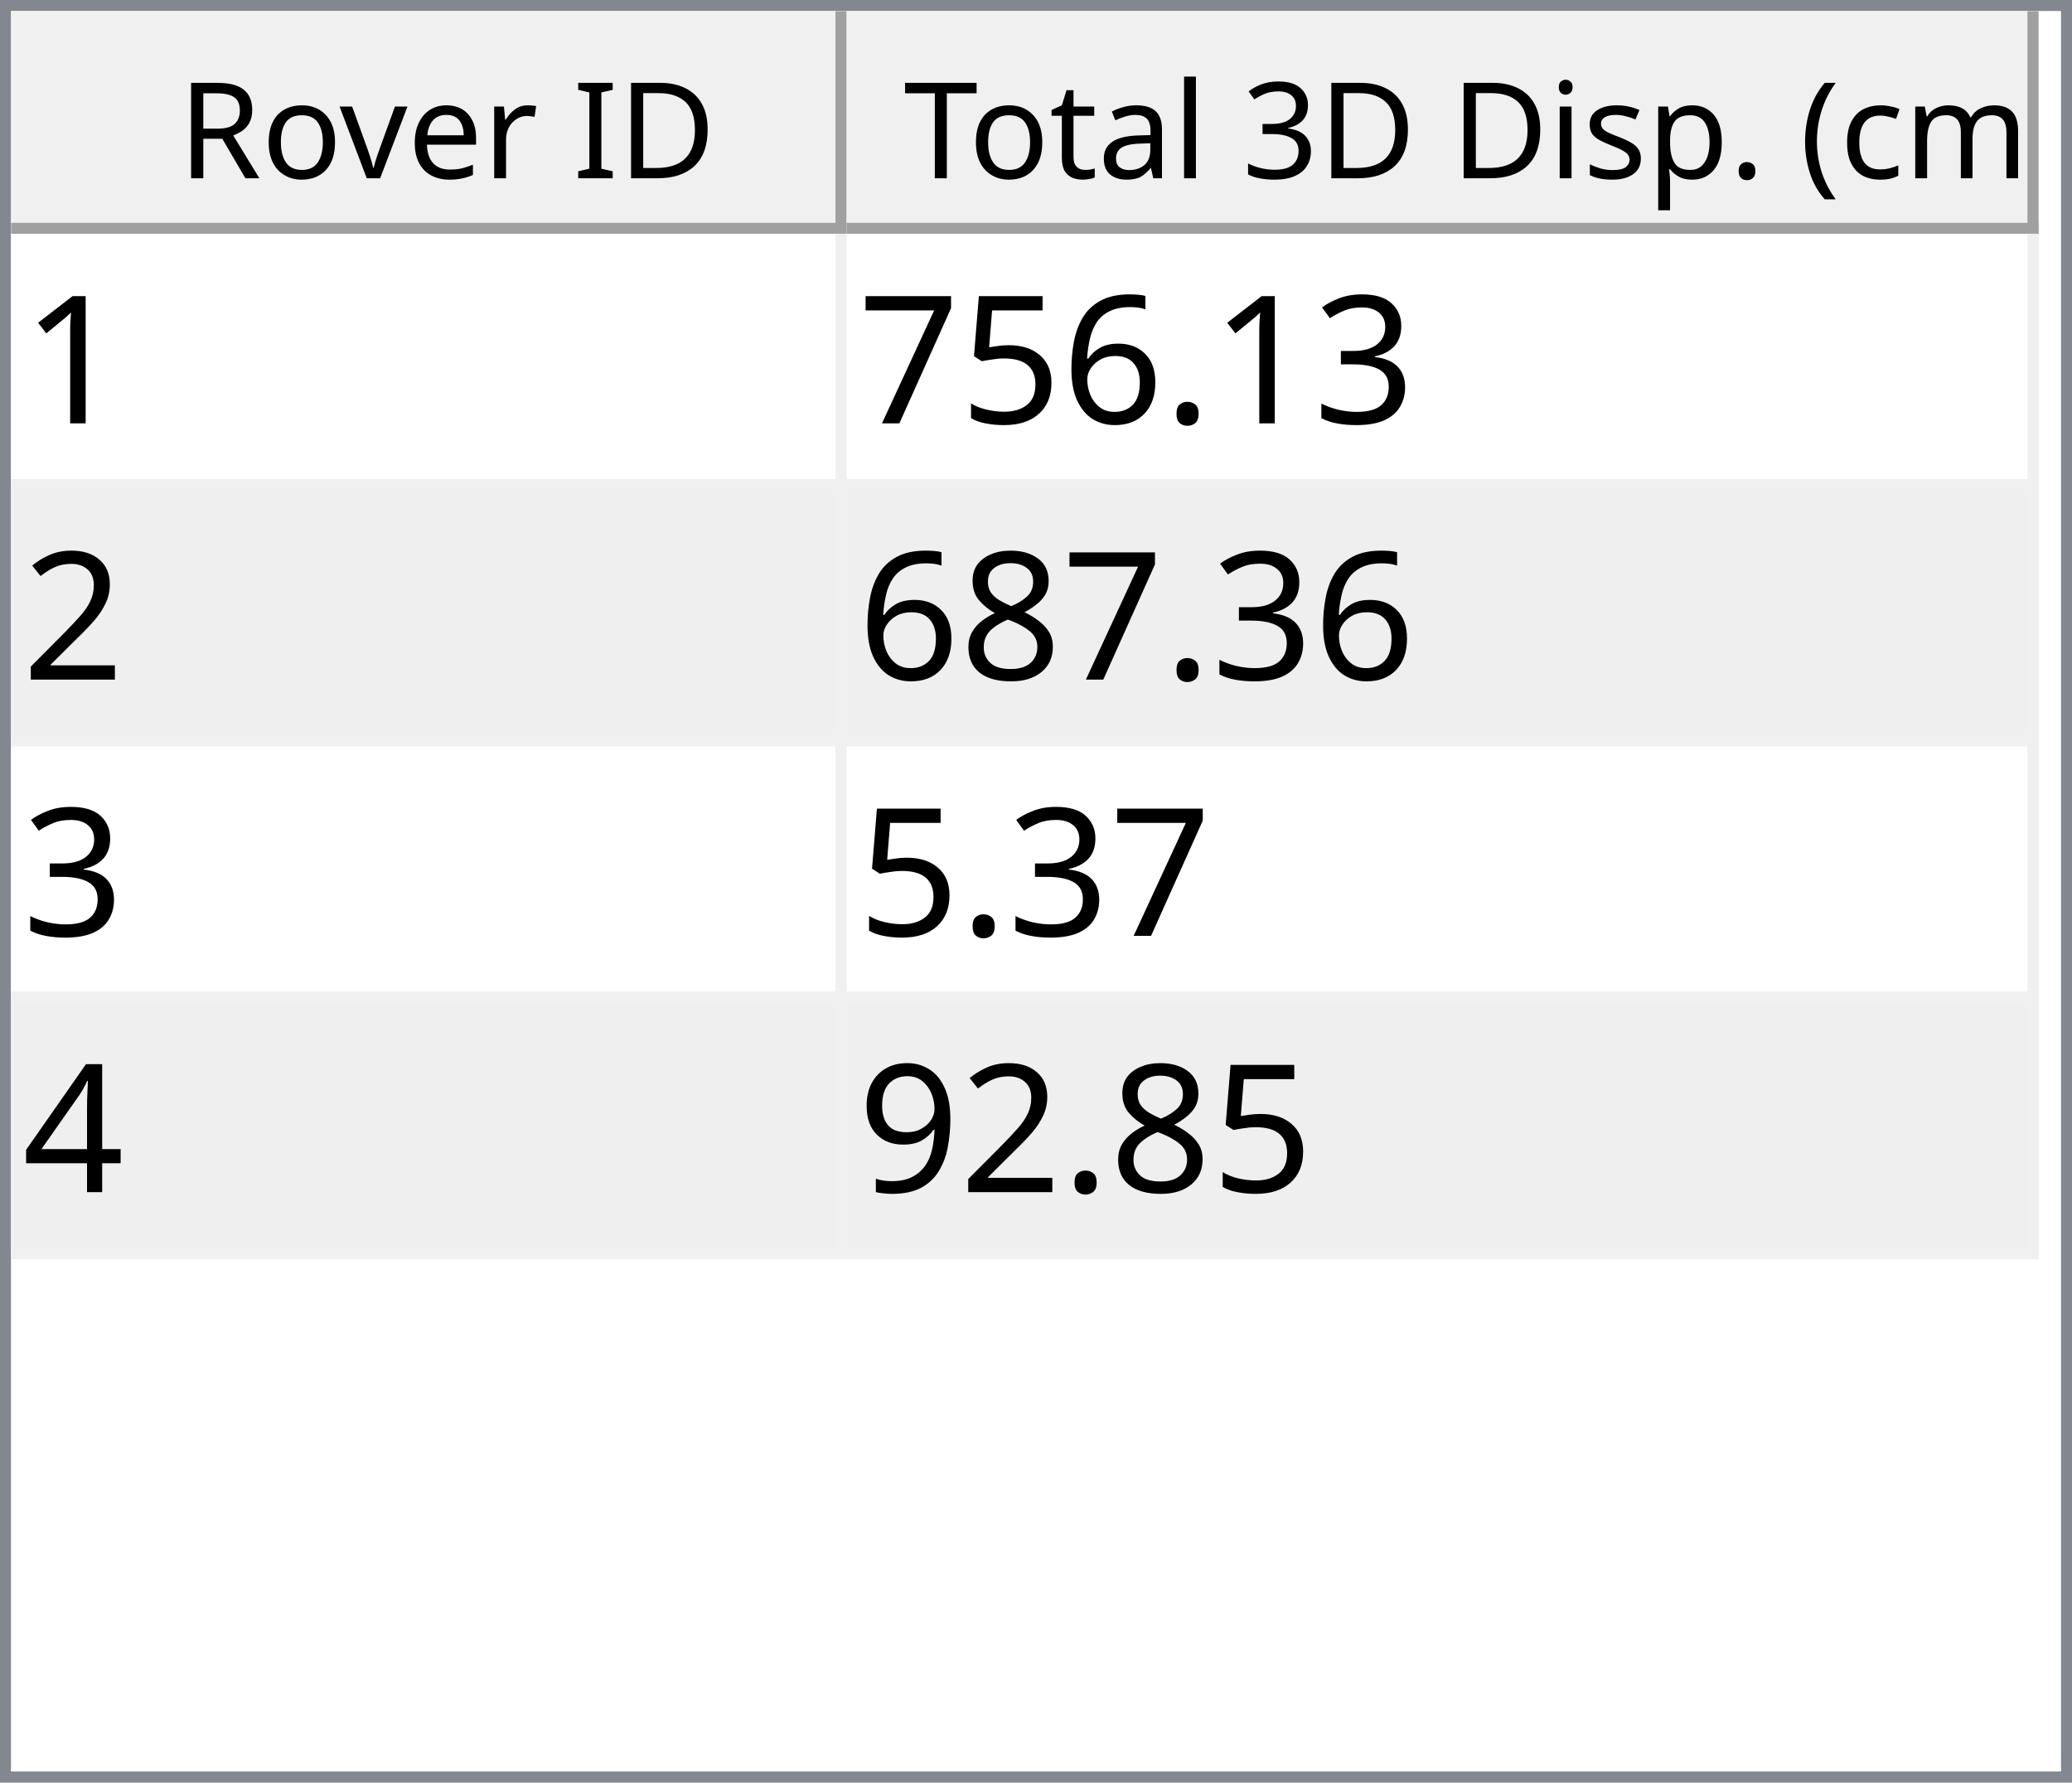
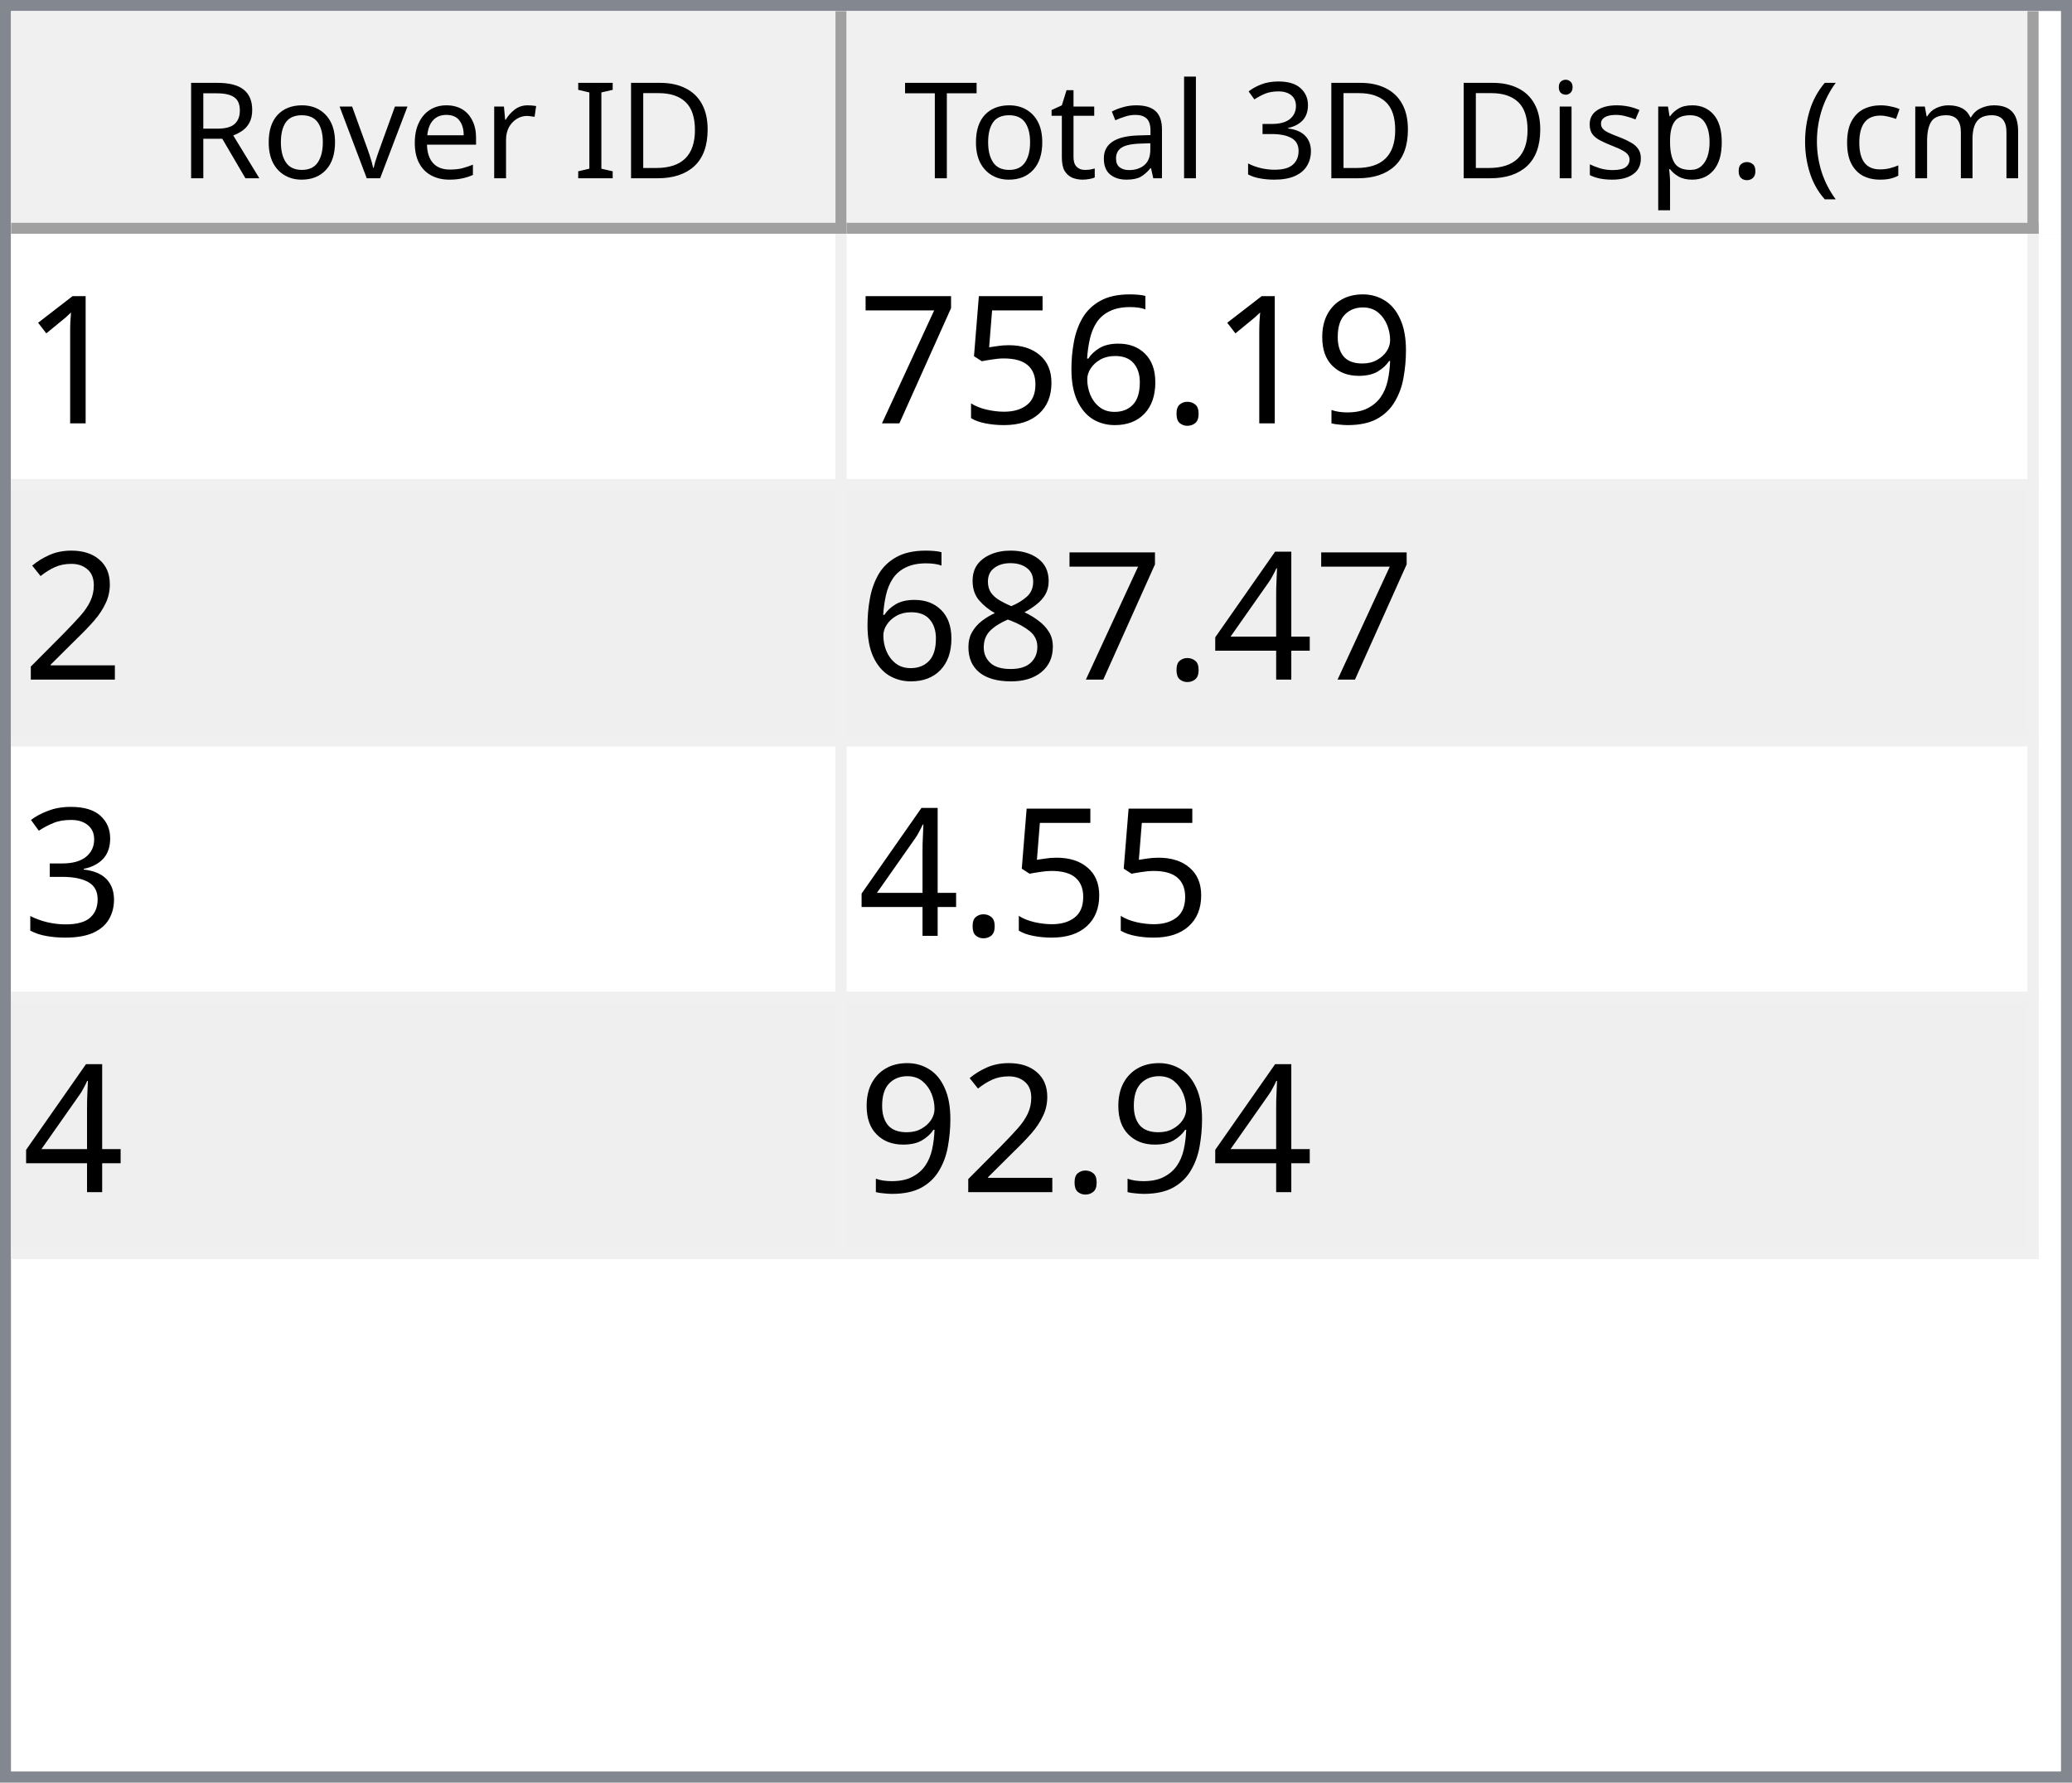
<svg xmlns="http://www.w3.org/2000/svg" style="fill-opacity:1; color-rendering:auto; color-interpolation:auto; text-rendering:auto; stroke:black; stroke-linecap:square; stroke-miterlimit:10; shape-rendering:auto; stroke-opacity:1; fill:black; stroke-dasharray:none; font-weight:normal; stroke-width:1; font-family:'Dialog'; font-style:normal; stroke-linejoin:miter; font-size:12px; stroke-dashoffset:0; image-rendering:auto;" width="186" height="160">
  <defs id="genericDefs" />
  <g>
    <defs id="defs1">
      <clipPath clipPathUnits="userSpaceOnUse" id="clipPath1">
        <path d="M0 0 L186 0 L186 160 L0 160 L0 0 Z" />
      </clipPath>
      <clipPath clipPathUnits="userSpaceOnUse" id="clipPath2">
        <path d="M0 0 L0 160 L186 160 L186 0 Z" />
      </clipPath>
      <clipPath clipPathUnits="userSpaceOnUse" id="clipPath3">
        <path d="M0 0 L0 20 L184 20 L184 0 Z" />
      </clipPath>
      <clipPath clipPathUnits="userSpaceOnUse" id="clipPath4">
        <path d="M0 0 L0 20 L75 20 L75 0 Z" />
      </clipPath>
      <clipPath clipPathUnits="userSpaceOnUse" id="clipPath5">
        <path d="M1 1 L1 19 L74 19 L74 1 Z" />
      </clipPath>
      <clipPath clipPathUnits="userSpaceOnUse" id="clipPath6">
        <path d="M0 0 L0 18 L73 18 L73 0 Z" />
      </clipPath>
      <clipPath clipPathUnits="userSpaceOnUse" id="clipPath7">
        <path d="M-0.5 -0.5 L-0.5 19.5 L74.5 19.5 L74.5 -0.5 Z" />
      </clipPath>
      <clipPath clipPathUnits="userSpaceOnUse" id="clipPath8">
        <path d="M0 0 L0 20 L107 20 L107 0 Z" />
      </clipPath>
      <clipPath clipPathUnits="userSpaceOnUse" id="clipPath9">
        <path d="M1 1 L1 19 L106 19 L106 1 Z" />
      </clipPath>
      <clipPath clipPathUnits="userSpaceOnUse" id="clipPath10">
        <path d="M0 0 L0 18 L105 18 L105 0 Z" />
      </clipPath>
      <clipPath clipPathUnits="userSpaceOnUse" id="clipPath11">
        <path d="M-0.5 -0.5 L-0.5 19.5 L106.5 19.5 L106.5 -0.5 Z" />
      </clipPath>
      <clipPath clipPathUnits="userSpaceOnUse" id="clipPath12">
        <path d="M0 0 L0 138 L184 138 L184 0 Z" />
      </clipPath>
      <clipPath clipPathUnits="userSpaceOnUse" id="clipPath13">
        <path d="M0 0 L0 92 L182 92 L182 0 Z" />
      </clipPath>
      <clipPath clipPathUnits="userSpaceOnUse" id="clipPath14">
        <path d="M-0.5 -0.5 L-0.5 91.5 L181.5 91.5 L181.5 -0.5 Z" />
      </clipPath>
      <clipPath clipPathUnits="userSpaceOnUse" id="clipPath15">
        <path d="M0 0 L0 22 L74 22 L74 0 Z" />
      </clipPath>
      <clipPath clipPathUnits="userSpaceOnUse" id="clipPath16">
        <path d="M0 0 L0 22 L106 22 L106 0 Z" />
      </clipPath>
      <font horiz-adv-x="64.551" id="font1">
        <font-face ascent="107.91" descent="25.098" units-per-em="100" style="font-style:normal; font-family:Segoe UI; font-weight:normal;" />
        <missing-glyph horiz-adv-x="64.551" d="M8.109 0 L8.109 68.266 L56.453 68.266 L56.453 0 L8.109 0 ZM15.328 7.234 L49.219 7.234 L49.219 61.031 L15.328 61.031 L15.328 7.234 Z" />
        <glyph unicode="D" horiz-adv-x="70.117" d="M9.188 0 L9.188 70.016 L28.516 70.016 Q65.531 70.016 65.531 35.891 Q65.531 19.672 55.25 9.836 Q44.969 0 27.734 0 L9.188 0 ZM17.391 62.594 L17.391 7.422 L27.828 7.422 Q41.609 7.422 49.273 14.797 Q56.938 22.172 56.938 35.688 Q56.938 62.594 28.328 62.594 L17.391 62.594 Z" />
        <glyph unicode="I" horiz-adv-x="26.611" d="M17.391 0 L9.188 0 L9.188 70.016 L17.391 70.016 L17.391 0 Z" />
        <glyph unicode=" " horiz-adv-x="27.393" d="" />
        <glyph unicode="r" horiz-adv-x="34.766" d="M34.188 41.891 Q32.078 43.5 28.125 43.5 Q23 43.5 19.555 38.672 Q16.109 33.844 16.109 25.484 L16.109 0 L8.109 0 L8.109 50 L16.109 50 L16.109 39.703 L16.312 39.703 Q18.016 44.969 21.531 47.922 Q25.047 50.875 29.391 50.875 Q32.516 50.875 34.188 50.203 L34.188 41.891 Z" />
        <glyph unicode="e" horiz-adv-x="52.295" d="M48.297 23 L12.984 23 Q13.188 14.656 17.484 10.109 Q21.781 5.562 29.297 5.562 Q37.75 5.562 44.828 11.141 L44.828 3.609 Q38.234 -1.172 27.391 -1.172 Q16.797 -1.172 10.742 5.641 Q4.688 12.453 4.688 24.812 Q4.688 36.469 11.305 43.82 Q17.922 51.172 27.734 51.172 Q37.547 51.172 42.922 44.828 Q48.297 38.484 48.297 27.203 L48.297 23 ZM40.094 29.781 Q40.047 36.719 36.75 40.578 Q33.453 44.438 27.594 44.438 Q21.922 44.438 17.969 40.383 Q14.016 36.328 13.094 29.781 L40.094 29.781 Z" />
        <glyph unicode="v" horiz-adv-x="47.9" d="M47.406 50 L27.484 0 L19.625 0 L0.688 50 L9.469 50 L22.172 13.672 Q23.578 9.672 23.922 6.688 L24.125 6.688 Q24.609 10.453 25.688 13.484 L38.969 50 L47.406 50 Z" />
        <glyph unicode="o" horiz-adv-x="58.594" d="M29 -1.172 Q17.922 -1.172 11.305 5.836 Q4.688 12.844 4.688 24.422 Q4.688 37.016 11.57 44.094 Q18.453 51.172 30.172 51.172 Q41.359 51.172 47.633 44.289 Q53.906 37.406 53.906 25.203 Q53.906 13.234 47.141 6.031 Q40.375 -1.172 29 -1.172 ZM29.594 44.438 Q21.875 44.438 17.383 39.188 Q12.891 33.938 12.891 24.703 Q12.891 15.828 17.43 10.695 Q21.969 5.562 29.594 5.562 Q37.359 5.562 41.531 10.594 Q45.703 15.625 45.703 24.906 Q45.703 34.281 41.531 39.359 Q37.359 44.438 29.594 44.438 Z" />
        <glyph unicode="R" horiz-adv-x="59.814" d="M59.375 0 L49.609 0 L37.891 19.625 Q36.281 22.359 34.766 24.289 Q33.25 26.219 31.664 27.438 Q30.078 28.656 28.25 29.219 Q26.422 29.781 24.125 29.781 L17.391 29.781 L17.391 0 L9.188 0 L9.188 70.016 L30.078 70.016 Q34.672 70.016 38.555 68.867 Q42.438 67.719 45.289 65.375 Q48.141 63.031 49.758 59.547 Q51.375 56.062 51.375 51.375 Q51.375 47.703 50.273 44.656 Q49.172 41.609 47.148 39.211 Q45.125 36.812 42.266 35.133 Q39.406 33.453 35.844 32.516 L35.844 32.328 Q37.594 31.547 38.891 30.547 Q40.188 29.547 41.359 28.18 Q42.531 26.812 43.68 25.078 Q44.828 23.344 46.234 21.047 L59.375 0 ZM17.391 62.594 L17.391 37.203 L28.516 37.203 Q31.594 37.203 34.203 38.133 Q36.812 39.062 38.719 40.797 Q40.625 42.531 41.703 45.047 Q42.781 47.562 42.781 50.688 Q42.781 56.297 39.141 59.445 Q35.5 62.594 28.609 62.594 L17.391 62.594 Z" />
        <glyph unicode=")" horiz-adv-x="30.176" d="M8.297 -15.922 L1.172 -15.922 Q16.406 2.344 16.406 26.812 Q16.406 51.469 1.078 70.016 L8.297 70.016 Q23.531 52.156 23.531 26.703 Q23.531 1.375 8.297 -15.922 Z" />
        <glyph unicode="m" horiz-adv-x="86.133" d="M79.109 0 L71.094 0 L71.094 28.719 Q71.094 37.016 68.531 40.727 Q65.969 44.438 59.906 44.438 Q54.781 44.438 51.195 39.75 Q47.609 35.062 47.609 28.516 L47.609 0 L39.594 0 L39.594 29.688 Q39.594 44.438 28.219 44.438 Q22.953 44.438 19.531 40.016 Q16.109 35.594 16.109 28.516 L16.109 0 L8.109 0 L8.109 50 L16.109 50 L16.109 42.094 L16.312 42.094 Q21.625 51.172 31.844 51.172 Q36.969 51.172 40.773 48.312 Q44.578 45.453 46 40.828 Q51.562 51.172 62.594 51.172 Q79.109 51.172 79.109 30.812 L79.109 0 Z" />
        <glyph unicode="c" horiz-adv-x="46.191" d="M42.188 2.297 Q36.422 -1.172 28.516 -1.172 Q17.828 -1.172 11.258 5.789 Q4.688 12.75 4.688 23.828 Q4.688 36.188 11.766 43.68 Q18.844 51.172 30.672 51.172 Q37.25 51.172 42.281 48.734 L42.281 40.531 Q36.719 44.438 30.375 44.438 Q22.703 44.438 17.797 38.945 Q12.891 33.453 12.891 24.516 Q12.891 15.719 17.508 10.641 Q22.125 5.562 29.891 5.562 Q36.422 5.562 42.188 9.906 L42.188 2.297 Z" />
        <glyph unicode="(" horiz-adv-x="30.176" d="M29.109 -15.922 L21.969 -15.922 Q6.844 1.375 6.844 26.703 Q6.844 52.156 21.969 70.016 L29.203 70.016 Q13.875 51.469 13.875 26.812 Q13.875 2.344 29.109 -15.922 Z" />
        <glyph unicode="." horiz-adv-x="21.68" d="M10.891 -1.078 Q8.641 -1.078 7.055 0.539 Q5.469 2.156 5.469 4.391 Q5.469 6.641 7.055 8.273 Q8.641 9.906 10.891 9.906 Q13.188 9.906 14.797 8.273 Q16.406 6.641 16.406 4.391 Q16.406 2.156 14.797 0.539 Q13.188 -1.078 10.891 -1.078 Z" />
        <glyph unicode="p" horiz-adv-x="58.789" d="M16.312 7.234 L16.109 7.234 L16.109 -23 L8.109 -23 L8.109 50 L16.109 50 L16.109 41.219 L16.312 41.219 Q22.219 51.172 33.594 51.172 Q43.266 51.172 48.688 44.461 Q54.109 37.75 54.109 26.469 Q54.109 13.922 48 6.375 Q41.891 -1.172 31.297 -1.172 Q21.578 -1.172 16.312 7.234 ZM16.109 27.391 L16.109 20.406 Q16.109 14.203 20.141 9.883 Q24.172 5.562 30.375 5.562 Q37.641 5.562 41.773 11.133 Q45.906 16.703 45.906 26.609 Q45.906 34.969 42.047 39.703 Q38.188 44.438 31.594 44.438 Q24.609 44.438 20.359 39.578 Q16.109 34.719 16.109 27.391 Z" />
        <glyph unicode="s" horiz-adv-x="42.432" d="M5.078 1.812 L5.078 10.406 Q11.625 5.562 19.484 5.562 Q30.031 5.562 30.031 12.594 Q30.031 14.594 29.125 15.992 Q28.219 17.391 26.68 18.461 Q25.141 19.531 23.07 20.383 Q21 21.234 18.609 22.172 Q15.281 23.484 12.766 24.828 Q10.25 26.172 8.57 27.859 Q6.891 29.547 6.031 31.695 Q5.172 33.844 5.172 36.719 Q5.172 40.234 6.789 42.945 Q8.406 45.656 11.086 47.484 Q13.766 49.312 17.211 50.242 Q20.656 51.172 24.312 51.172 Q30.812 51.172 35.938 48.922 L35.938 40.828 Q30.422 44.438 23.25 44.438 Q21 44.438 19.195 43.922 Q17.391 43.406 16.094 42.477 Q14.797 41.547 14.086 40.258 Q13.375 38.969 13.375 37.406 Q13.375 35.453 14.086 34.133 Q14.797 32.812 16.164 31.789 Q17.531 30.766 19.484 29.938 Q21.438 29.109 23.922 28.125 Q27.25 26.859 29.883 25.516 Q32.516 24.172 34.375 22.484 Q36.234 20.797 37.234 18.602 Q38.234 16.406 38.234 13.375 Q38.234 9.672 36.602 6.938 Q34.969 4.203 32.234 2.398 Q29.5 0.594 25.93 -0.289 Q22.359 -1.172 18.453 -1.172 Q10.75 -1.172 5.078 1.812 Z" />
        <glyph unicode="i" horiz-adv-x="24.219" d="M12.203 62.703 Q10.062 62.703 8.547 64.164 Q7.031 65.625 7.031 67.875 Q7.031 70.125 8.547 71.609 Q10.062 73.094 12.203 73.094 Q14.406 73.094 15.945 71.609 Q17.484 70.125 17.484 67.875 Q17.484 65.719 15.945 64.211 Q14.406 62.703 12.203 62.703 ZM16.109 0 L8.109 0 L8.109 50 L16.109 50 L16.109 0 Z" />
        <glyph unicode="3" horiz-adv-x="53.906" d="M46.531 19.828 Q46.531 15.094 44.75 11.211 Q42.969 7.328 39.719 4.57 Q36.469 1.812 31.93 0.297 Q27.391 -1.219 21.922 -1.219 Q11.922 -1.219 6 2.594 L6 11.188 Q13.094 5.609 22.219 5.609 Q25.875 5.609 28.828 6.539 Q31.781 7.469 33.906 9.227 Q36.031 10.984 37.18 13.477 Q38.328 15.969 38.328 19.094 Q38.328 32.812 18.797 32.812 L12.984 32.812 L12.984 39.594 L18.5 39.594 Q35.797 39.594 35.797 52.484 Q35.797 64.406 22.609 64.406 Q15.188 64.406 8.688 59.422 L8.688 67.188 Q15.375 71.188 24.609 71.188 Q29 71.188 32.57 69.969 Q36.141 68.75 38.68 66.555 Q41.219 64.359 42.609 61.281 Q44 58.203 44 54.5 Q44 40.672 30.031 36.719 L30.031 36.531 Q33.594 36.141 36.625 34.797 Q39.656 33.453 41.852 31.305 Q44.047 29.156 45.289 26.25 Q46.531 23.344 46.531 19.828 Z" />
        <glyph unicode="l" horiz-adv-x="24.219" d="M16.109 0 L8.109 0 L8.109 74.031 L16.109 74.031 L16.109 0 Z" />
        <glyph unicode="a" horiz-adv-x="50.879" d="M43.891 0 L35.891 0 L35.891 7.812 L35.688 7.812 Q30.469 -1.172 20.312 -1.172 Q12.844 -1.172 8.617 2.781 Q4.391 6.734 4.391 13.281 Q4.391 27.297 20.906 29.594 L35.891 31.688 Q35.891 44.438 25.594 44.438 Q16.547 44.438 9.281 38.281 L9.281 46.484 Q16.656 51.172 26.266 51.172 Q43.891 51.172 43.891 32.516 L43.891 0 ZM35.891 25.297 L23.828 23.641 Q18.266 22.859 15.43 20.875 Q12.594 18.891 12.594 13.875 Q12.594 10.203 15.211 7.883 Q17.828 5.562 22.172 5.562 Q28.125 5.562 32.008 9.742 Q35.891 13.922 35.891 20.312 L35.891 25.297 Z" />
        <glyph unicode="t" horiz-adv-x="33.887" d="M31.297 0.484 Q28.469 -1.078 23.828 -1.078 Q10.688 -1.078 10.688 13.578 L10.688 43.172 L2.094 43.172 L2.094 50 L10.688 50 L10.688 62.203 L18.703 64.797 L18.703 50 L31.297 50 L31.297 43.172 L18.703 43.172 L18.703 14.984 Q18.703 9.969 20.414 7.82 Q22.125 5.672 26.078 5.672 Q29.109 5.672 31.297 7.328 L31.297 0.484 Z" />
        <glyph unicode="T" horiz-adv-x="52.393" d="M50.594 62.594 L30.375 62.594 L30.375 0 L22.172 0 L22.172 62.594 L2 62.594 L2 70.016 L50.594 70.016 L50.594 62.594 Z" />
      </font>
      <font horiz-adv-x="75.0" id="font2">
        <font-face ascent="100.537" descent="21.973" units-per-em="100" style="font-style:normal; font-family:sans-serif; font-weight:normal;" />
        <missing-glyph horiz-adv-x="75.0" d="M12.5 0 L12.5 62.5 L62.5 62.5 L62.5 0 L12.5 0 ZM14.062 1.562 L60.938 1.562 L60.938 60.938 L14.062 60.938 L14.062 1.562 Z" />
        <glyph unicode="1" horiz-adv-x="55.615" d="M37.25 0 L28.469 0 L28.469 56 Q25.297 52.984 20.141 49.953 Q14.984 46.922 10.891 45.406 L10.891 53.906 Q18.266 57.375 23.781 62.305 Q29.297 67.234 31.594 71.875 L37.25 71.875 L37.25 0 Z" />
-         <glyph unicode="3" horiz-adv-x="55.615" d="M4.203 18.891 L12.984 20.062 Q14.5 12.594 18.141 9.297 Q21.781 6 27 6 Q33.203 6 37.477 10.297 Q41.75 14.594 41.75 20.953 Q41.75 27 37.797 30.93 Q33.844 34.859 27.734 34.859 Q25.25 34.859 21.531 33.891 L22.516 41.609 Q23.391 41.5 23.922 41.5 Q29.547 41.5 34.039 44.43 Q38.531 47.359 38.531 53.469 Q38.531 58.297 35.258 61.477 Q31.984 64.656 26.812 64.656 Q21.688 64.656 18.266 61.43 Q14.844 58.203 13.875 51.766 L5.078 53.328 Q6.688 62.156 12.398 67.016 Q18.109 71.875 26.609 71.875 Q32.469 71.875 37.398 69.359 Q42.328 66.844 44.945 62.5 Q47.562 58.156 47.562 53.266 Q47.562 48.641 45.07 44.828 Q42.578 41.016 37.703 38.766 Q44.047 37.312 47.562 32.695 Q51.078 28.078 51.078 21.141 Q51.078 11.766 44.242 5.25 Q37.406 -1.266 26.953 -1.266 Q17.531 -1.266 11.305 4.352 Q5.078 9.969 4.203 18.891 Z" />
+         <glyph unicode="9" horiz-adv-x="55.615" d="M5.469 16.547 L13.922 17.328 Q14.984 11.375 18.016 8.688 Q21.047 6 25.781 6 Q29.828 6 32.883 7.859 Q35.938 9.719 37.891 12.82 Q39.844 15.922 41.164 21.195 Q42.484 26.469 42.484 31.938 Q42.484 32.516 42.438 33.688 Q39.797 29.5 35.234 26.883 Q30.672 24.266 25.344 24.266 Q16.453 24.266 10.305 30.711 Q4.156 37.156 4.156 47.703 Q4.156 58.594 10.578 65.234 Q17 71.875 26.656 71.875 Q33.641 71.875 39.43 68.117 Q45.219 64.359 48.219 57.398 Q51.219 50.438 51.219 37.25 Q51.219 23.531 48.242 15.406 Q45.266 7.281 39.383 3.031 Q33.5 -1.219 25.594 -1.219 Q17.188 -1.219 11.867 3.445 Q6.547 8.109 5.469 16.547 ZM41.453 48.141 Q41.453 55.719 37.43 60.156 Q33.406 64.594 27.734 64.594 Q21.875 64.594 17.531 59.812 Q13.188 55.031 13.188 47.406 Q13.188 40.578 17.312 36.305 Q21.438 32.031 27.484 32.031 Q33.594 32.031 37.523 36.305 Q41.453 40.578 41.453 48.141 Z" />
        <glyph unicode="." horiz-adv-x="27.783" d="M9.078 0 L9.078 10.016 L19.094 10.016 L19.094 0 L9.078 0 Z" />
        <glyph unicode="6" horiz-adv-x="55.615" d="M49.75 54.047 L41.016 53.375 Q39.844 58.547 37.703 60.891 Q34.125 64.656 28.906 64.656 Q24.703 64.656 21.531 62.312 Q17.391 59.281 14.992 53.469 Q12.594 47.656 12.5 36.922 Q15.672 41.75 20.266 44.094 Q24.859 46.438 29.891 46.438 Q38.672 46.438 44.852 39.969 Q51.031 33.5 51.031 23.25 Q51.031 16.5 48.125 10.719 Q45.219 4.938 40.141 1.859 Q35.062 -1.219 28.609 -1.219 Q17.625 -1.219 10.695 6.859 Q3.766 14.938 3.766 33.5 Q3.766 54.25 11.422 63.672 Q18.109 71.875 29.438 71.875 Q37.891 71.875 43.289 67.141 Q48.688 62.406 49.75 54.047 ZM13.875 23.188 Q13.875 18.656 15.797 14.508 Q17.719 10.359 21.188 8.18 Q24.656 6 28.469 6 Q34.031 6 38.039 10.492 Q42.047 14.984 42.047 22.703 Q42.047 30.125 38.086 34.398 Q34.125 38.672 28.125 38.672 Q22.172 38.672 18.023 34.398 Q13.875 30.125 13.875 23.188 Z" />
        <glyph unicode="5" horiz-adv-x="55.615" d="M4.156 18.75 L13.375 19.531 Q14.406 12.797 18.141 9.398 Q21.875 6 27.156 6 Q33.5 6 37.891 10.789 Q42.281 15.578 42.281 23.484 Q42.281 31 38.062 35.352 Q33.844 39.703 27 39.703 Q22.75 39.703 19.336 37.773 Q15.922 35.844 13.969 32.766 L5.719 33.844 L12.641 70.609 L48.25 70.609 L48.25 62.203 L19.672 62.203 L15.828 42.969 Q22.266 47.469 29.344 47.469 Q38.719 47.469 45.164 40.969 Q51.609 34.469 51.609 24.266 Q51.609 14.547 45.953 7.469 Q39.062 -1.219 27.156 -1.219 Q17.391 -1.219 11.211 4.25 Q5.031 9.719 4.156 18.75 Z" />
        <glyph unicode="7" horiz-adv-x="55.615" d="M4.734 62.203 L4.734 70.656 L51.078 70.656 L51.078 63.812 Q44.234 56.547 37.523 44.484 Q30.812 32.422 27.156 19.672 Q24.516 10.688 23.781 0 L14.75 0 Q14.891 8.453 18.062 20.414 Q21.234 32.375 27.172 43.484 Q33.109 54.594 39.797 62.203 L4.734 62.203 Z" />
        <glyph unicode="2" horiz-adv-x="55.615" d="M50.344 8.453 L50.344 0 L3.031 0 Q2.938 3.172 4.047 6.109 Q5.859 10.938 9.836 15.625 Q13.812 20.312 21.344 26.469 Q33.016 36.031 37.117 41.625 Q41.219 47.219 41.219 52.203 Q41.219 57.422 37.477 61.008 Q33.734 64.594 27.734 64.594 Q21.391 64.594 17.578 60.789 Q13.766 56.984 13.719 50.25 L4.688 51.172 Q5.609 61.281 11.664 66.578 Q17.719 71.875 27.938 71.875 Q38.234 71.875 44.242 66.164 Q50.25 60.453 50.25 52 Q50.25 47.703 48.492 43.555 Q46.734 39.406 42.656 34.812 Q38.578 30.219 29.109 22.219 Q21.188 15.578 18.945 13.211 Q16.703 10.844 15.234 8.453 L50.344 8.453 Z" />
+         <glyph unicode="4" horiz-adv-x="55.615" d="M32.328 0 L32.328 17.141 L1.266 17.141 L1.266 25.203 L33.938 71.578 L41.109 71.578 L41.109 25.203 L50.781 25.203 L50.781 17.141 L41.109 17.141 L41.109 0 L32.328 0 ZM32.328 25.203 L32.328 57.469 L9.906 25.203 L32.328 25.203 Z" />
        <glyph unicode="8" horiz-adv-x="55.615" d="M17.672 38.812 Q12.203 40.828 9.57 44.539 Q6.938 48.25 6.938 53.422 Q6.938 61.234 12.555 66.555 Q18.172 71.875 27.484 71.875 Q36.859 71.875 42.578 66.43 Q48.297 60.984 48.297 53.172 Q48.297 48.188 45.68 44.508 Q43.062 40.828 37.75 38.812 Q44.344 36.672 47.781 31.883 Q51.219 27.094 51.219 20.453 Q51.219 11.281 44.727 5.031 Q38.234 -1.219 27.641 -1.219 Q17.047 -1.219 10.547 5.055 Q4.047 11.328 4.047 20.703 Q4.047 27.688 7.594 32.398 Q11.141 37.109 17.672 38.812 ZM15.922 53.719 Q15.922 48.641 19.195 45.414 Q22.469 42.188 27.688 42.188 Q32.766 42.188 36.016 45.383 Q39.266 48.578 39.266 53.219 Q39.266 58.062 35.914 61.359 Q32.562 64.656 27.594 64.656 Q22.562 64.656 19.242 61.43 Q15.922 58.203 15.922 53.719 ZM13.094 20.656 Q13.094 16.891 14.875 13.375 Q16.656 9.859 20.172 7.93 Q23.688 6 27.734 6 Q34.031 6 38.133 10.055 Q42.234 14.109 42.234 20.359 Q42.234 26.703 38.016 30.859 Q33.797 35.016 27.438 35.016 Q21.234 35.016 17.164 30.914 Q13.094 26.812 13.094 20.656 Z" />
-         <glyph unicode="4" horiz-adv-x="55.615" d="M32.328 0 L32.328 17.141 L1.266 17.141 L1.266 25.203 L33.938 71.578 L41.109 71.578 L41.109 25.203 L50.781 25.203 L50.781 17.141 L41.109 17.141 L41.109 0 L32.328 0 ZM32.328 25.203 L32.328 57.469 L9.906 25.203 L32.328 25.203 Z" />
-         <glyph unicode="9" horiz-adv-x="55.615" d="M5.469 16.547 L13.922 17.328 Q14.984 11.375 18.016 8.688 Q21.047 6 25.781 6 Q29.828 6 32.883 7.859 Q35.938 9.719 37.891 12.82 Q39.844 15.922 41.164 21.195 Q42.484 26.469 42.484 31.938 Q42.484 32.516 42.438 33.688 Q39.797 29.5 35.234 26.883 Q30.672 24.266 25.344 24.266 Q16.453 24.266 10.305 30.711 Q4.156 37.156 4.156 47.703 Q4.156 58.594 10.578 65.234 Q17 71.875 26.656 71.875 Q33.641 71.875 39.43 68.117 Q45.219 64.359 48.219 57.398 Q51.219 50.438 51.219 37.25 Q51.219 23.531 48.242 15.406 Q45.266 7.281 39.383 3.031 Q33.5 -1.219 25.594 -1.219 Q17.188 -1.219 11.867 3.445 Q6.547 8.109 5.469 16.547 ZM41.453 48.141 Q41.453 55.719 37.43 60.156 Q33.406 64.594 27.734 64.594 Q21.875 64.594 17.531 59.812 Q13.188 55.031 13.188 47.406 Q13.188 40.578 17.312 36.305 Q21.438 32.031 27.484 32.031 Q33.594 32.031 37.523 36.305 Q41.453 40.578 41.453 48.141 Z" />
+         <glyph unicode="3" horiz-adv-x="55.615" d="M4.203 18.891 L12.984 20.062 Q14.5 12.594 18.141 9.297 Q21.781 6 27 6 Q33.203 6 37.477 10.297 Q41.75 14.594 41.75 20.953 Q41.75 27 37.797 30.93 Q33.844 34.859 27.734 34.859 Q25.25 34.859 21.531 33.891 L22.516 41.609 Q23.391 41.5 23.922 41.5 Q29.547 41.5 34.039 44.43 Q38.531 47.359 38.531 53.469 Q38.531 58.297 35.258 61.477 Q31.984 64.656 26.812 64.656 Q21.688 64.656 18.266 61.43 Q14.844 58.203 13.875 51.766 L5.078 53.328 Q6.688 62.156 12.398 67.016 Q18.109 71.875 26.609 71.875 Q32.469 71.875 37.398 69.359 Q42.328 66.844 44.945 62.5 Q47.562 58.156 47.562 53.266 Q47.562 48.641 45.07 44.828 Q42.578 41.016 37.703 38.766 Q44.047 37.312 47.562 32.695 Q51.078 28.078 51.078 21.141 Q51.078 11.766 44.242 5.25 Q37.406 -1.266 26.953 -1.266 Q17.531 -1.266 11.305 4.352 Q5.078 9.969 4.203 18.891 Z" />
      </font>
    </defs>
    <g style="fill:white; stroke:white;">
      <rect x="0" y="0" width="186" style="clip-path:url(#clipPath1); stroke:none;" height="160" />
    </g>
    <g style="fill:white; text-rendering:optimizeSpeed; color-rendering:optimizeSpeed; image-rendering:optimizeSpeed; shape-rendering:crispEdges; stroke:white; color-interpolation:sRGB;">
      <rect x="0" width="186" height="160" y="0" style="stroke:none;" />
      <path style="stroke:none;" d="M0 160 L186 160 L186 0 L0 0 Z" />
    </g>
    <g style="fill:rgb(240,240,240); font-family:'Segoe UI'; stroke:rgb(240,240,240);">
      <rect x="0" y="0" width="186" style="clip-path:url(#clipPath2); stroke:none;" height="160" />
    </g>
    <g style="fill:rgb(130,135,144); font-family:'Segoe UI'; stroke:rgb(130,135,144);">
      <path d="M0 0 L186 0 L186 160 L0 160 L0 0 ZM1 1 L185 1 L185 159 L1 159 L1 1 Z" style="fill-rule:evenodd; clip-path:url(#clipPath2); stroke:none;" />
    </g>
    <g style="fill:white; font-family:'Segoe UI'; stroke:white;" transform="translate(1,1)">
      <rect x="0" y="0" width="184" style="clip-path:url(#clipPath3); stroke:none;" height="20" />
    </g>
    <g style="fill:rgb(240,240,240); font-family:'Segoe UI'; stroke:rgb(240,240,240);" transform="translate(1,1)">
      <rect x="0" y="0" width="75" style="clip-path:url(#clipPath4); stroke:none;" height="20" />
    </g>
    <g style="font-family:'Segoe UI';" transform="translate(2,2)">
      <text x="14" xml:space="preserve" y="14" style="clip-path:url(#clipPath6); stroke:none;">Rover ID</text>
    </g>
    <g style="fill:rgb(160,160,160); font-family:'Segoe UI'; stroke:rgb(160,160,160); stroke-linejoin:bevel;" transform="translate(1.5,1.5)">
      <line x1="74" x2="74" y1="0" style="fill:none; clip-path:url(#clipPath7);" y2="19" />
    </g>
    <g style="fill:rgb(160,160,160); font-family:'Segoe UI'; stroke:rgb(160,160,160); stroke-linejoin:bevel;" transform="matrix(1,0,0,1,1,1) translate(0.5,0.5)">
      <line x1="0" x2="74" y1="19" style="fill:none; clip-path:url(#clipPath7);" y2="19" />
    </g>
    <g style="fill:rgb(240,240,240); font-family:'Segoe UI'; stroke:rgb(240,240,240);" transform="translate(76,1)">
      <rect x="0" y="0" width="107" style="clip-path:url(#clipPath8); stroke:none;" height="20" />
    </g>
    <g style="font-family:'Segoe UI';" transform="translate(77,2)">
      <text x="1" xml:space="preserve" y="14" style="clip-path:url(#clipPath10); stroke:none;"> Total 3D Disp. (cm)</text>
    </g>
    <g style="fill:rgb(160,160,160); font-family:'Segoe UI'; stroke:rgb(160,160,160); stroke-linejoin:bevel;" transform="translate(76.5,1.5)">
      <line x1="106" x2="106" y1="0" style="fill:none; clip-path:url(#clipPath11);" y2="19" />
    </g>
    <g style="fill:rgb(160,160,160); font-family:'Segoe UI'; stroke:rgb(160,160,160); stroke-linejoin:bevel;" transform="matrix(1,0,0,1,76,1) translate(0.5,0.5)">
      <line x1="0" x2="106" y1="19" style="fill:none; clip-path:url(#clipPath11);" y2="19" />
    </g>
    <g style="fill:white; font-family:'Segoe UI'; stroke:white;" transform="translate(1,21)">
      <rect x="0" y="0" width="184" style="clip-path:url(#clipPath12); stroke:none;" height="138" />
    </g>
    <g style="fill:rgb(240,240,240); font-size:16px; font-family:sans-serif; stroke:rgb(240,240,240);" transform="translate(1,21)">
      <rect x="0" y="0" width="182" style="clip-path:url(#clipPath13); stroke:none;" height="92" />
      <line transform="translate(0.5,0.5)" x1="0" x2="181" y1="22" style="clip-path:url(#clipPath14); fill:none; stroke-linejoin:bevel;" y2="22" />
    </g>
    <g transform="matrix(1,0,0,1,1,21) translate(0.5,0.5)" style="fill:rgb(240,240,240); font-size:16px; font-family:sans-serif; stroke:rgb(240,240,240); stroke-linejoin:bevel;">
      <line x1="0" x2="181" y1="45" style="fill:none; clip-path:url(#clipPath14);" y2="45" />
    </g>
    <g transform="matrix(1,0,0,1,1,21) translate(0.5,0.5)" style="fill:rgb(240,240,240); font-size:16px; font-family:sans-serif; stroke:rgb(240,240,240); stroke-linejoin:bevel;">
      <line x1="0" x2="181" y1="68" style="fill:none; clip-path:url(#clipPath14);" y2="68" />
    </g>
    <g transform="matrix(1,0,0,1,1,21) translate(0.5,0.5)" style="fill:rgb(240,240,240); font-size:16px; font-family:sans-serif; stroke:rgb(240,240,240); stroke-linejoin:bevel;">
      <line x1="0" x2="181" y1="91" style="fill:none; clip-path:url(#clipPath14);" y2="91" />
    </g>
    <g transform="matrix(1,0,0,1,1,21) translate(0.5,0.5)" style="fill:rgb(240,240,240); font-size:16px; font-family:sans-serif; stroke:rgb(240,240,240); stroke-linejoin:bevel;">
      <line x1="74" x2="74" y1="0" style="fill:none; clip-path:url(#clipPath14);" y2="91" />
    </g>
    <g transform="matrix(1,0,0,1,1,21) translate(0.5,0.5)" style="fill:rgb(240,240,240); font-size:16px; font-family:sans-serif; stroke:rgb(240,240,240); stroke-linejoin:bevel;">
      <line x1="181" x2="181" y1="0" style="fill:none; clip-path:url(#clipPath14);" y2="91" />
    </g>
    <g style="fill:white; font-size:16px; font-family:sans-serif; stroke:white;" transform="matrix(1,0,0,1,1,21)">
      <rect x="0" y="0" width="74" style="clip-path:url(#clipPath15); stroke:none;" height="22" />
      <text x="1" y="17" style="fill:black; clip-path:url(#clipPath15); stroke:none;" xml:space="preserve">1</text>
    </g>
    <g style="fill:white; font-size:16px; font-family:sans-serif; stroke:white;" transform="matrix(1,0,0,1,1,21) translate(75,0)">
      <rect x="0" y="0" width="106" style="clip-path:url(#clipPath16); stroke:none;" height="22" />
-       <text x="1" y="17" style="fill:black; clip-path:url(#clipPath16); stroke:none;" xml:space="preserve">756.13</text>
+       <text x="1" y="17" style="fill:black; clip-path:url(#clipPath16); stroke:none;" xml:space="preserve">756.19</text>
    </g>
    <g style="fill:rgb(239,239,239); font-size:16px; font-family:sans-serif; stroke:rgb(239,239,239);" transform="matrix(1,0,0,1,1,21) translate(0,23)">
      <rect x="0" y="0" width="74" style="clip-path:url(#clipPath15); stroke:none;" height="22" />
      <text x="1" y="17" style="fill:black; clip-path:url(#clipPath15); stroke:none;" xml:space="preserve">2</text>
    </g>
    <g style="fill:rgb(239,239,239); font-size:16px; font-family:sans-serif; stroke:rgb(239,239,239);" transform="matrix(1,0,0,1,1,21) translate(75,23)">
      <rect x="0" y="0" width="106" style="clip-path:url(#clipPath16); stroke:none;" height="22" />
-       <text x="1" y="17" style="fill:black; clip-path:url(#clipPath16); stroke:none;" xml:space="preserve">687.36</text>
+       <text x="1" y="17" style="fill:black; clip-path:url(#clipPath16); stroke:none;" xml:space="preserve">687.47</text>
    </g>
    <g style="fill:white; font-size:16px; font-family:sans-serif; stroke:white;" transform="matrix(1,0,0,1,1,21) translate(0,46)">
      <rect x="0" y="0" width="74" style="clip-path:url(#clipPath15); stroke:none;" height="22" />
      <text x="1" y="17" style="fill:black; clip-path:url(#clipPath15); stroke:none;" xml:space="preserve">3</text>
    </g>
    <g style="fill:white; font-size:16px; font-family:sans-serif; stroke:white;" transform="matrix(1,0,0,1,1,21) translate(75,46)">
      <rect x="0" y="0" width="106" style="clip-path:url(#clipPath16); stroke:none;" height="22" />
-       <text x="1" y="17" style="fill:black; clip-path:url(#clipPath16); stroke:none;" xml:space="preserve">5.37</text>
+       <text x="1" y="17" style="fill:black; clip-path:url(#clipPath16); stroke:none;" xml:space="preserve">4.55</text>
    </g>
    <g style="fill:rgb(239,239,239); font-size:16px; font-family:sans-serif; stroke:rgb(239,239,239);" transform="matrix(1,0,0,1,1,21) translate(0,69)">
      <rect x="0" y="0" width="74" style="clip-path:url(#clipPath15); stroke:none;" height="22" />
      <text x="1" y="17" style="fill:black; clip-path:url(#clipPath15); stroke:none;" xml:space="preserve">4</text>
    </g>
    <g style="fill:rgb(239,239,239); font-size:16px; font-family:sans-serif; stroke:rgb(239,239,239);" transform="matrix(1,0,0,1,1,21) translate(75,69)">
      <rect x="0" y="0" width="106" style="clip-path:url(#clipPath16); stroke:none;" height="22" />
-       <text x="1" y="17" style="fill:black; clip-path:url(#clipPath16); stroke:none;" xml:space="preserve">92.85</text>
+       <text x="1" y="17" style="fill:black; clip-path:url(#clipPath16); stroke:none;" xml:space="preserve">92.94</text>
    </g>
  </g>
</svg>
